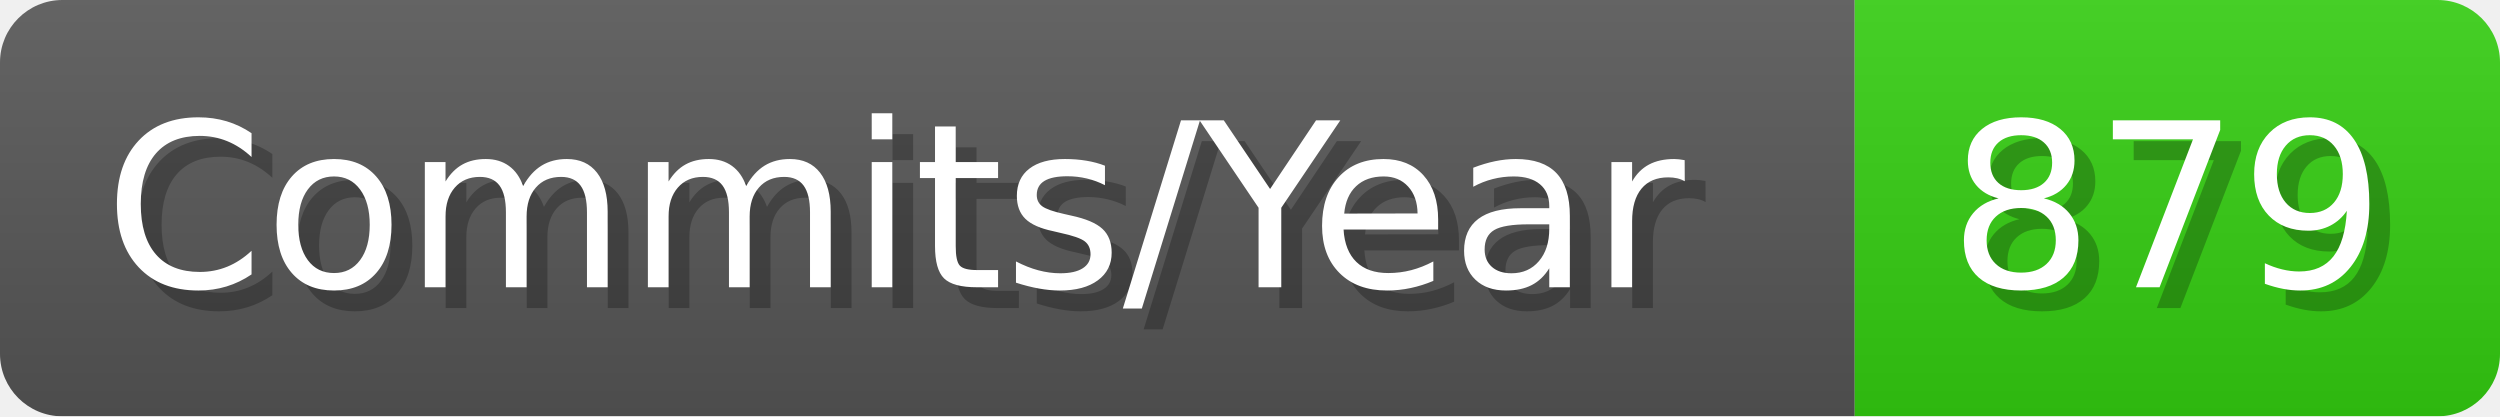
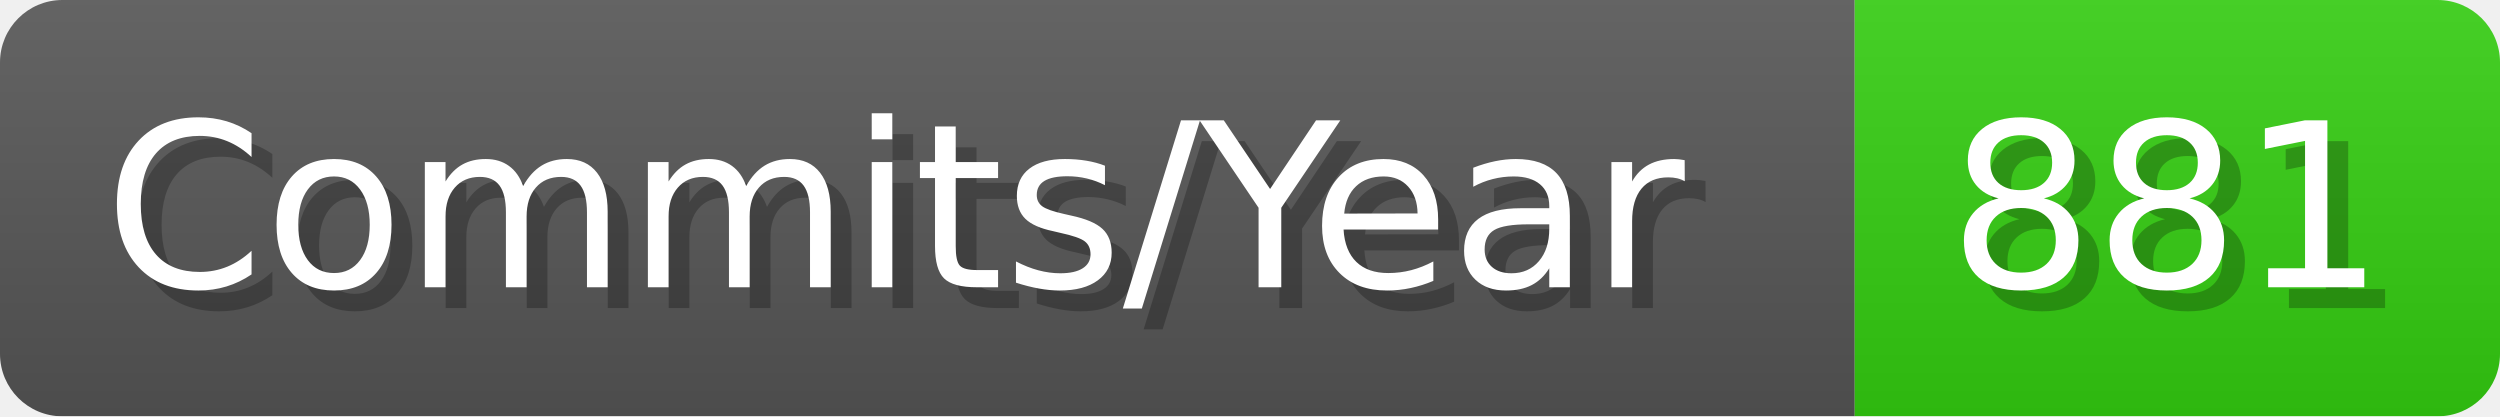
- <svg xmlns="http://www.w3.org/2000/svg" width="120.1" height="20" viewBox="0 0 1201 200" role="img" aria-label="Commits/Year: 879">
+ <svg xmlns="http://www.w3.org/2000/svg" width="120.1" height="20" viewBox="0 0 1201 200" role="img" aria-label="Commits/Year: 881">
  <linearGradient id="aUPdi" x2="0" y2="100%">
    <stop offset="0" stop-opacity=".1" stop-color="#EEE" />
    <stop offset="1" stop-opacity=".1" />
  </linearGradient>
  <mask id="WfAiQ">
    <rect width="1201" height="200" rx="30" fill="#FFF" />
  </mask>
  <g mask="url(#WfAiQ)">
    <rect width="891" height="200" fill="#555" />
    <rect width="310" height="200" fill="#3C1" x="891" />
    <rect width="1201" height="200" fill="url(#aUPdi)" />
  </g>
  <g aria-hidden="true" fill="#fff" text-anchor="start" font-family="Verdana,DejaVu Sans,sans-serif" font-size="110">
    <text x="60" y="148" textLength="791" fill="#000" opacity="0.25">Commits/Year</text>
    <text x="50" y="138" textLength="791">Commits/Year</text>
-     <text x="946" y="148" textLength="210" fill="#000" opacity="0.25">879</text>
-     <text x="936" y="138" textLength="210">879</text>
+     <text x="946" y="148" textLength="210" fill="#000" opacity="0.25">881</text>
+     <text x="936" y="138" textLength="210">881</text>
  </g>
</svg>
